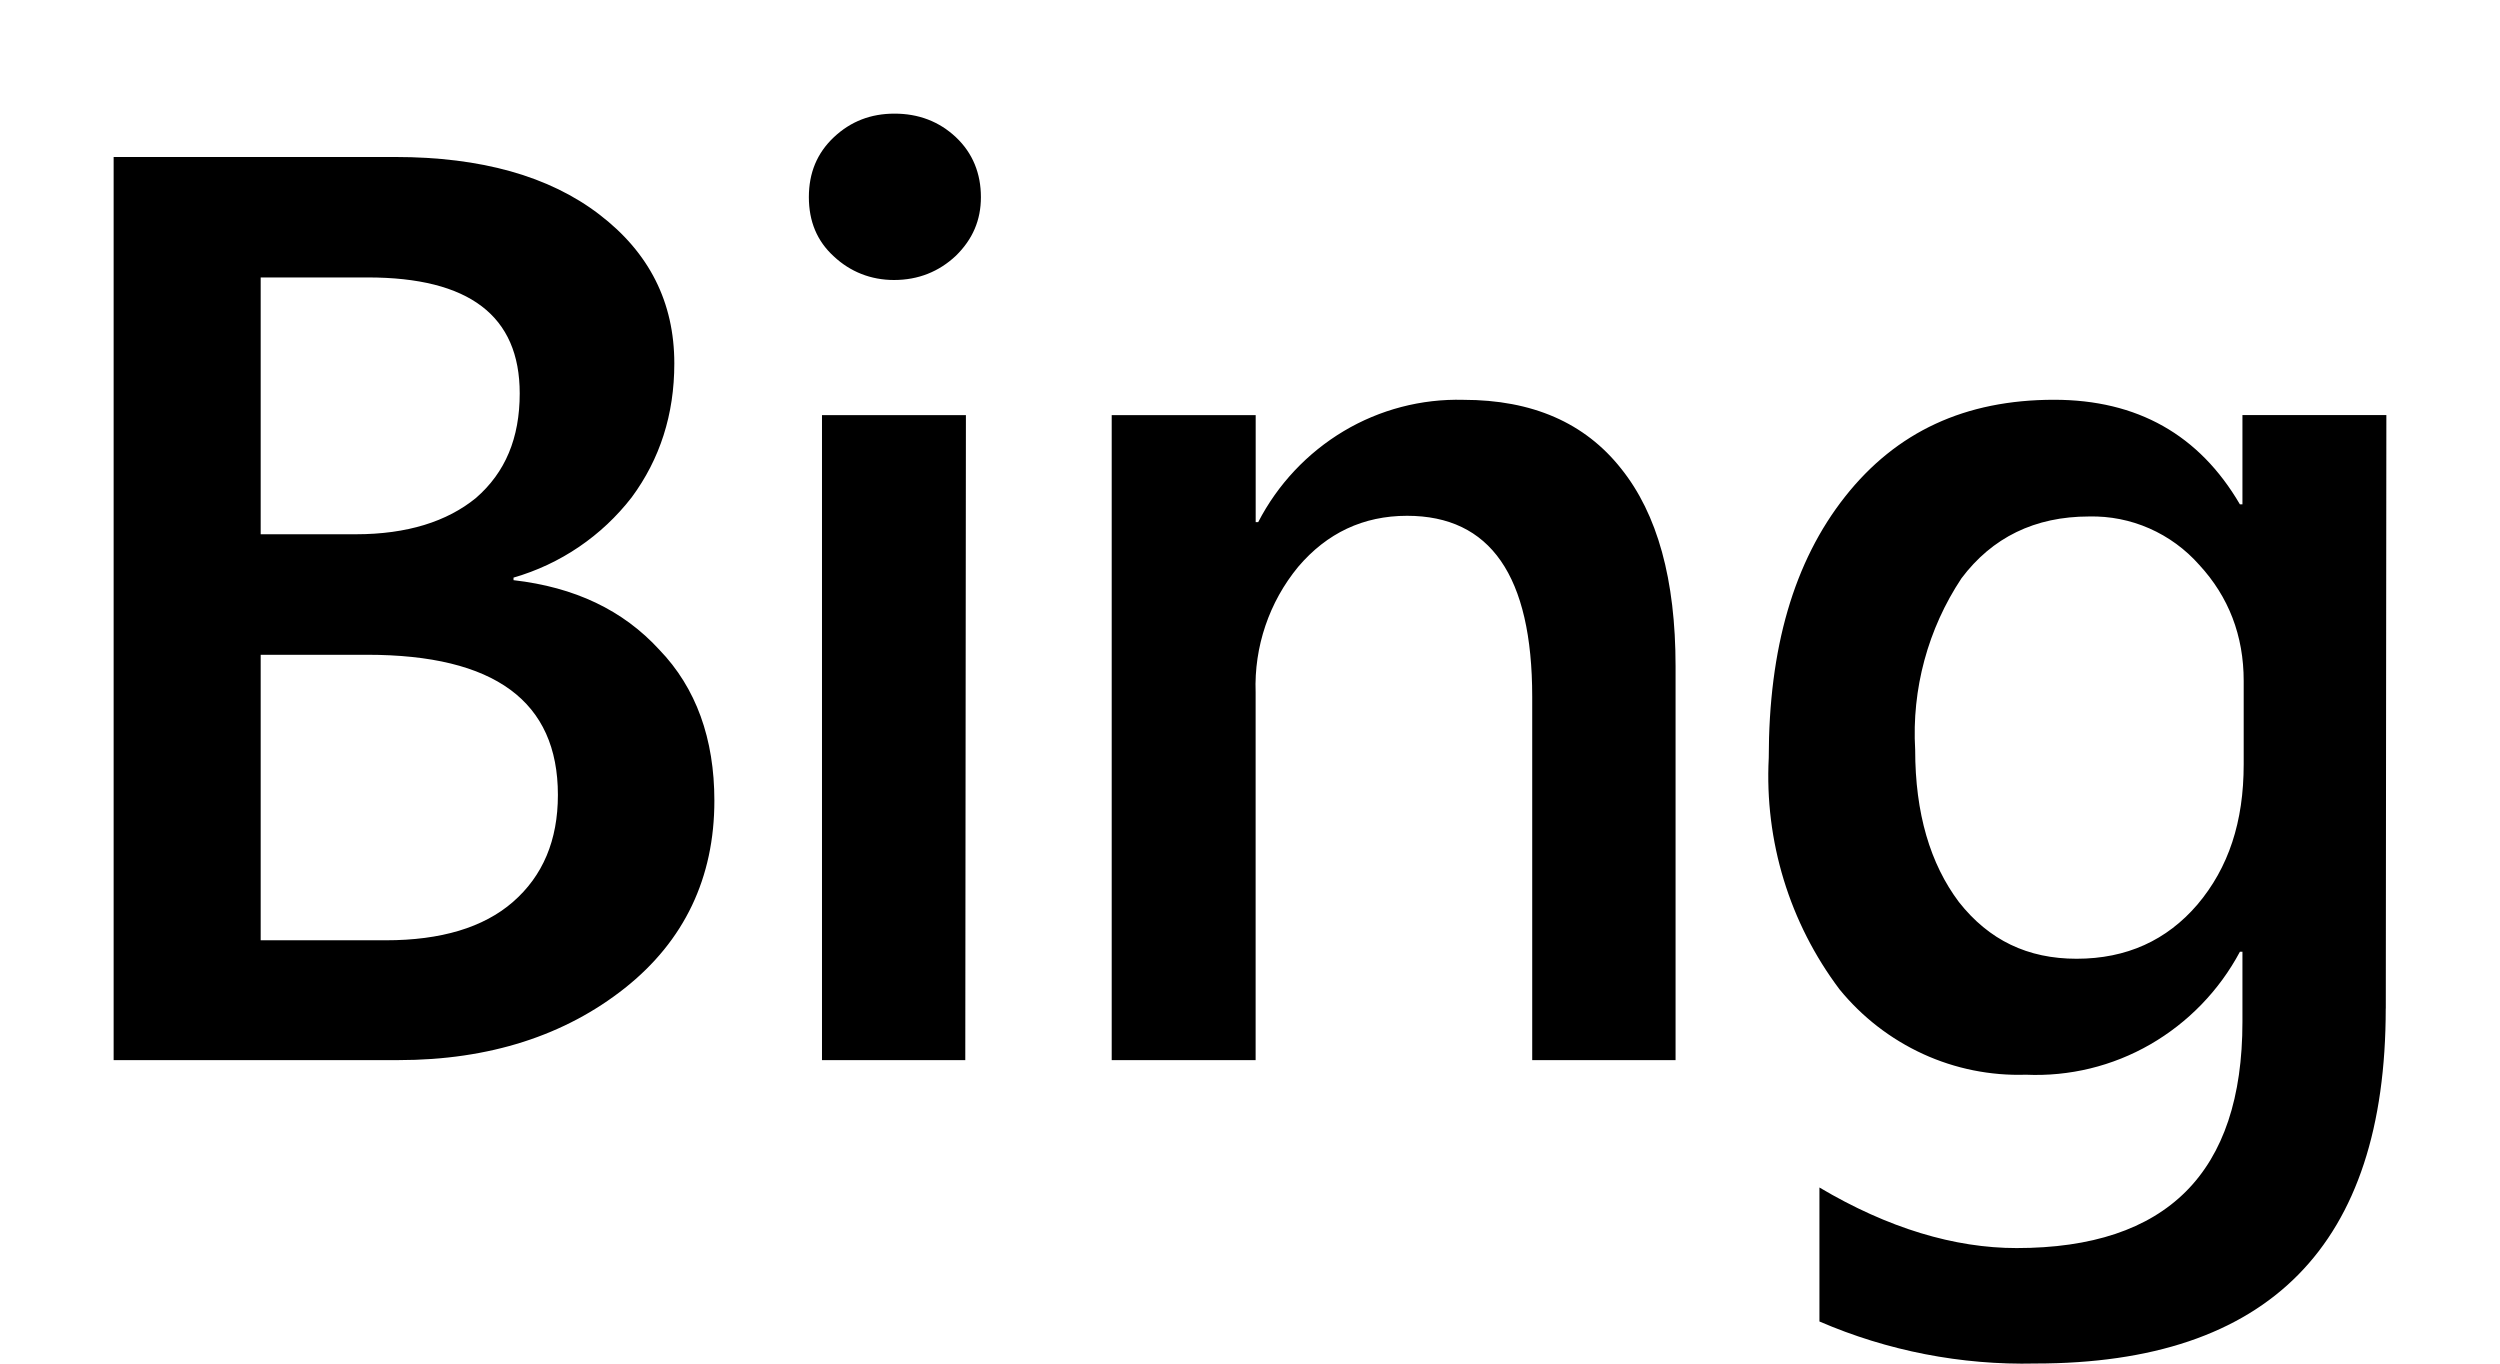
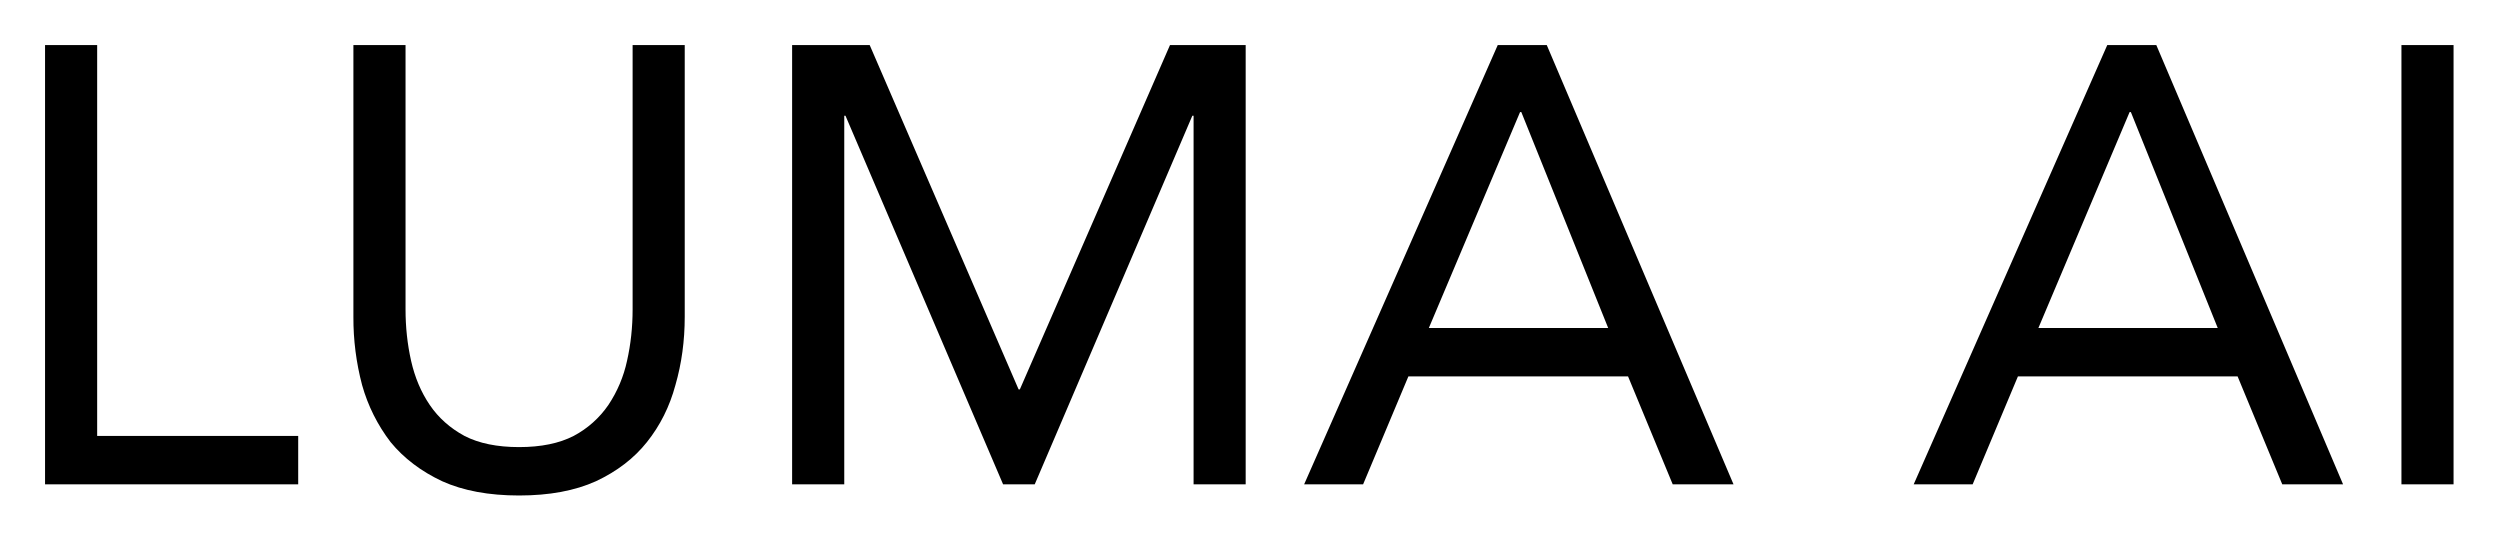
- <svg xmlns="http://www.w3.org/2000/svg" fill="currentColor" fill-rule="evenodd" height="1em" style="flex:none;line-height:1" viewBox="0 0 44 24">
-   <path d="M2 18.658V2.763h4.956c1.509 0 2.71.336 3.59 1.01.881.672 1.322 1.547 1.322 2.624 0 .898-.253 1.683-.75 2.356a4.048 4.048 0 01-2.08 1.413v.045c1.079.124 1.927.527 2.565 1.223.65.673.97 1.57.97 2.658 0 1.358-.529 2.468-1.575 3.298-1.047.83-2.379 1.268-3.987 1.268H2zM4.588 4.883v4.52h1.674c.903 0 1.608-.224 2.115-.639.517-.449.77-1.054.77-1.84 0-1.368-.891-2.041-2.676-2.041H4.588zm0 6.64v5.026h2.203c.969 0 1.718-.224 2.235-.673.529-.46.793-1.088.793-1.885 0-1.648-1.112-2.467-3.359-2.467H4.588zm11.146-6.595c-.408 0-.771-.146-1.058-.415-.297-.27-.44-.617-.44-1.044 0-.426.143-.774.44-1.054.298-.28.65-.415 1.068-.415.419 0 .782.135 1.08.415.297.28.44.64.44 1.054 0 .404-.143.74-.44 1.032-.298.28-.661.427-1.09.427zm1.255 13.73h-2.522V7.306H17l-.011 11.352zm12.5 0h-2.522v-6.394c0-2.131-.738-3.186-2.203-3.186-.77 0-1.41.303-1.916.898a3.292 3.292 0 00-.749 2.21v6.472h-2.533V7.306H22.1V9.19h.044a4.007 4.007 0 011.505-1.602 3.909 3.909 0 012.107-.551c1.212 0 2.137.403 2.776 1.211.639.797.958 1.952.958 3.478v6.932zm12.5-.909c0 4.162-2.048 6.249-6.167 6.249a9.049 9.049 0 01-3.8-.74V20.9c1.211.718 2.379 1.066 3.47 1.066 2.643 0 3.975-1.324 3.975-3.982V16.75h-.044a4.125 4.125 0 01-1.579 1.632 4.026 4.026 0 01-2.188.533 4.034 4.034 0 01-1.811-.365 4.107 4.107 0 01-1.47-1.138 6.238 6.238 0 01-1.245-4.072c0-1.93.44-3.455 1.344-4.6.903-1.143 2.114-1.704 3.678-1.704 1.465 0 2.555.617 3.27 1.84h.045V7.305H42l-.01 10.443zm-2.5-4.285v-1.48c0-.797-.264-1.481-.782-2.042a2.534 2.534 0 00-.878-.642 2.491 2.491 0 00-1.06-.21c-.958 0-1.707.37-2.247 1.088a4.937 4.937 0 00-.815 3.017c0 1.122.265 2.008.77 2.681.53.673 1.212.998 2.071.998.882 0 1.587-.325 2.126-.953.55-.65.815-1.458.815-2.468v.011z" />
+ <svg xmlns="http://www.w3.org/2000/svg" fill="currentColor" fill-rule="evenodd" height="1em" style="flex:none;line-height:1" viewBox="0 0 111 24">
+   <path d="M2 2h2.314v17.355h8.926v2.15H2V2zm28.402 12.066c0 1.065-.137 2.075-.413 3.03-.257.956-.68 1.8-1.267 2.535-.57.716-1.323 1.295-2.26 1.735-.936.423-2.074.634-3.415.634-1.34 0-2.48-.211-3.416-.634-.937-.44-1.699-1.019-2.287-1.735a7.47 7.47 0 01-1.267-2.535 11.616 11.616 0 01-.386-3.03V2h2.315v11.736c0 .79.082 1.551.247 2.286.166.735.441 1.387.827 1.956.386.57.9 1.028 1.543 1.377.642.331 1.45.496 2.424.496.973 0 1.781-.165 2.424-.496a4.311 4.311 0 001.543-1.377 5.67 5.67 0 00.826-1.956c.166-.735.248-1.497.248-2.286V2h2.314v12.066zM35.171 2h3.443l6.612 15.29h.055L51.948 2h3.36v19.504h-2.313V5.14h-.056l-6.997 16.364h-1.405L37.54 5.14h-.055v16.364H35.17V2zm31.328 0h2.177l8.292 19.504h-2.7l-1.983-4.793h-9.752l-2.011 4.793h-2.618L66.5 2zm1.047 2.975h-.055l-4.05 9.587h7.962l-3.857-9.587zM93.563 2h2.177l8.292 19.504h-2.7l-1.983-4.793h-9.753l-2.01 4.793h-2.618L93.563 2zm1.047 2.975h-.055l-4.05 9.587h7.962L94.61 4.975zM106.624 2h2.314v19.504h-2.314V2z" />
</svg>
